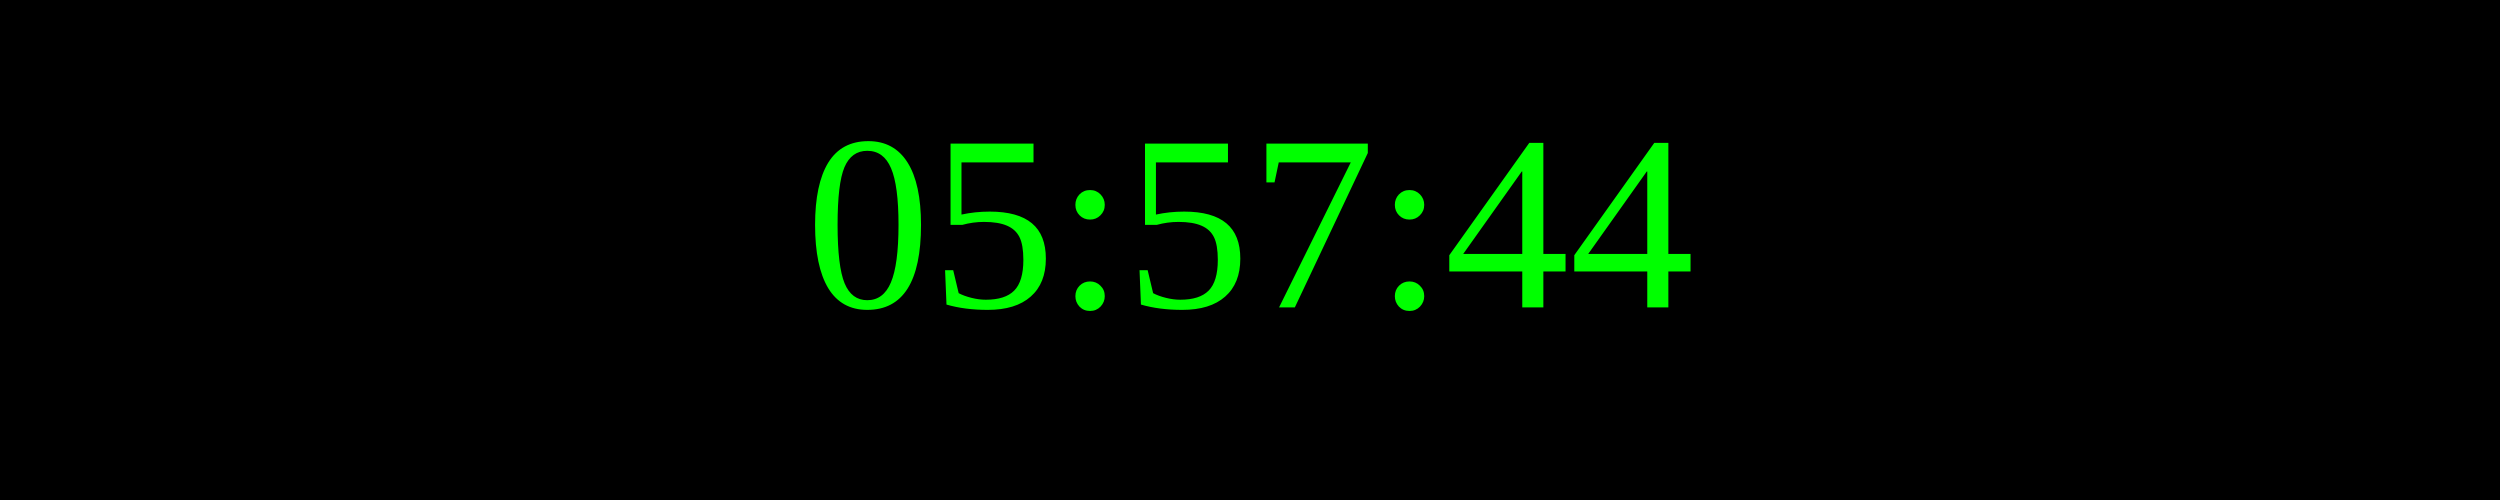
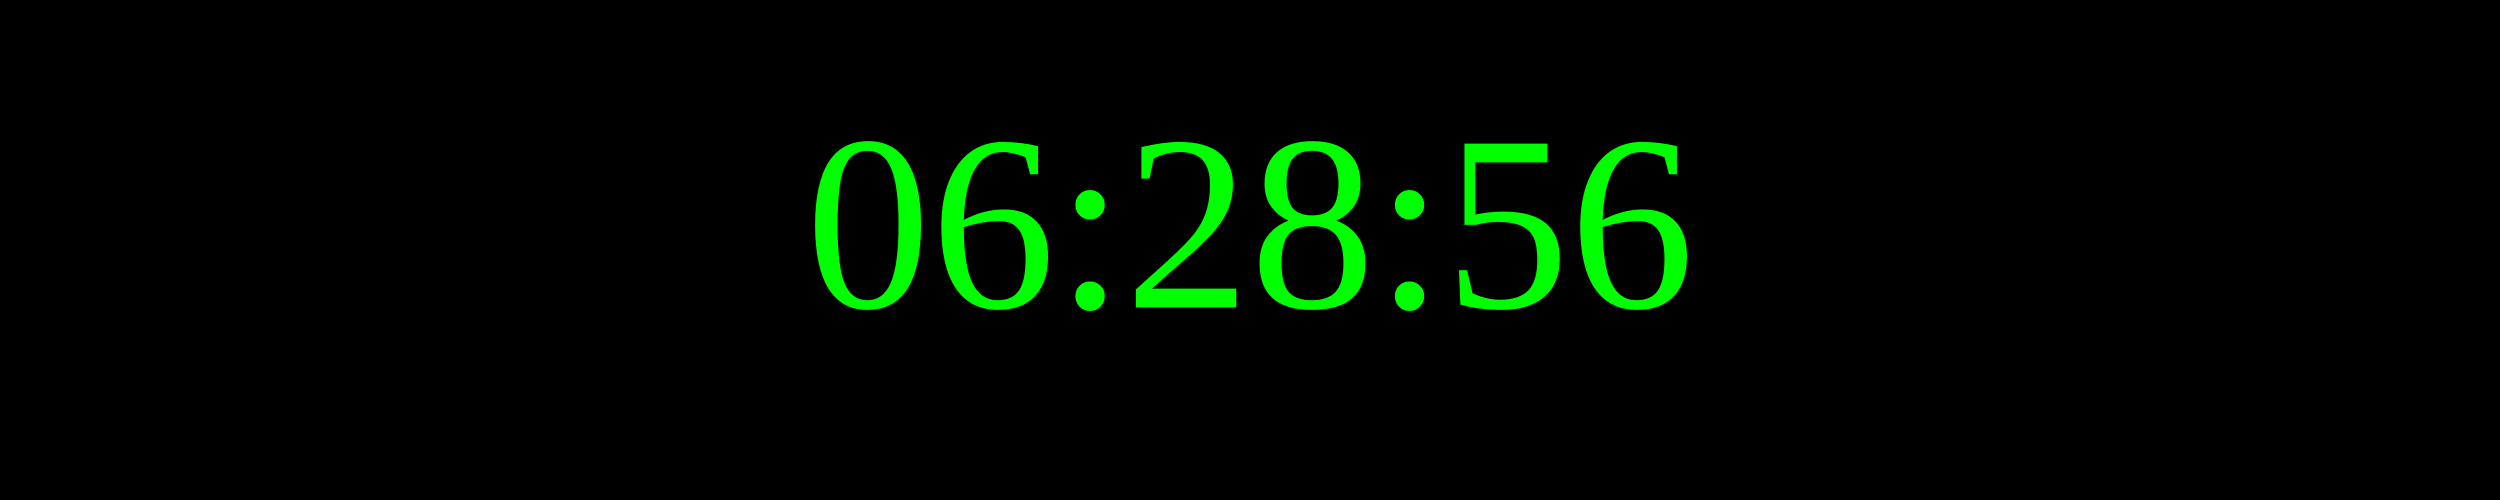
<svg xmlns="http://www.w3.org/2000/svg" width="250" height="50">
  <rect width="100%" height="100%" fill="black" />
  <text x="50%" y="50%" font-size="25" fill="lime" text-anchor="middle" dominant-baseline="middle">
- 05:57:44
+ 06:28:56
</text>
</svg>
